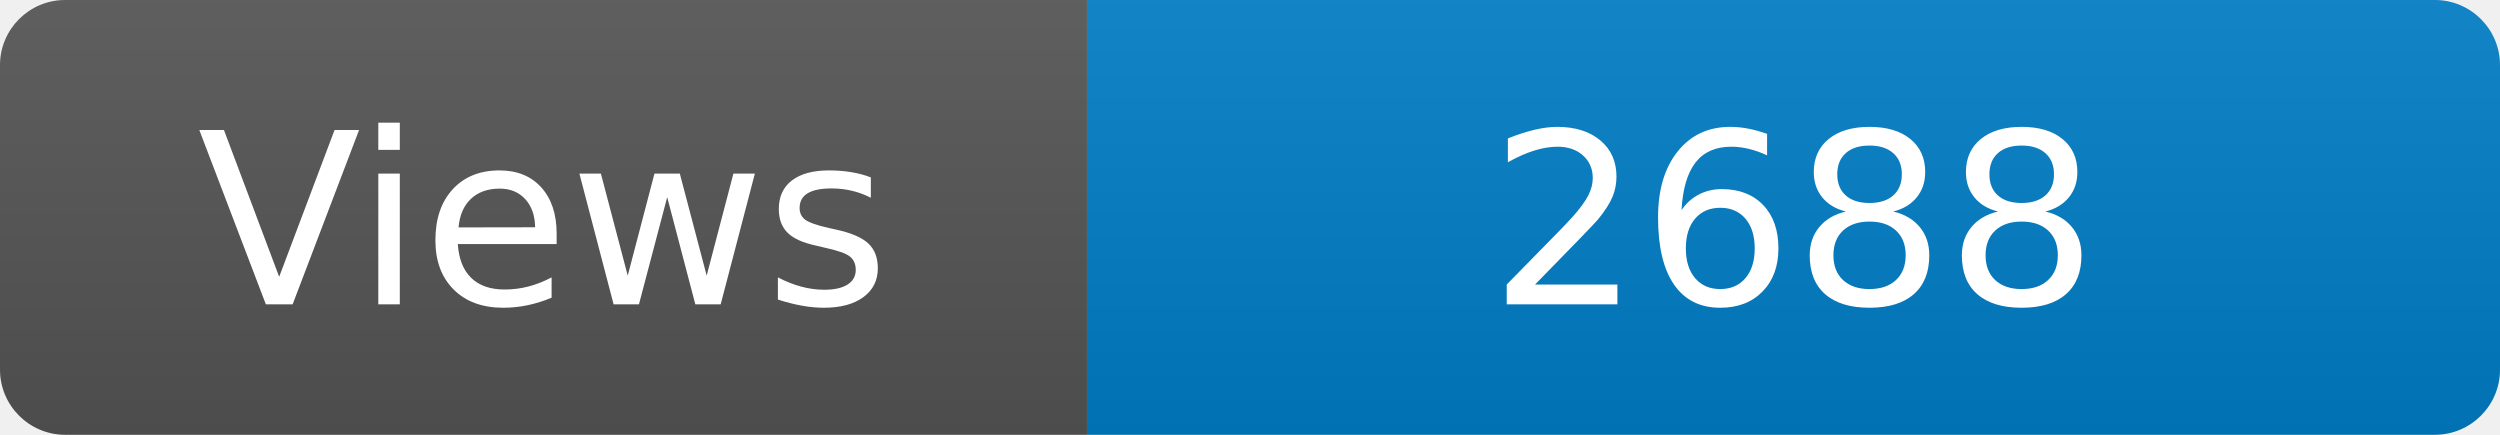
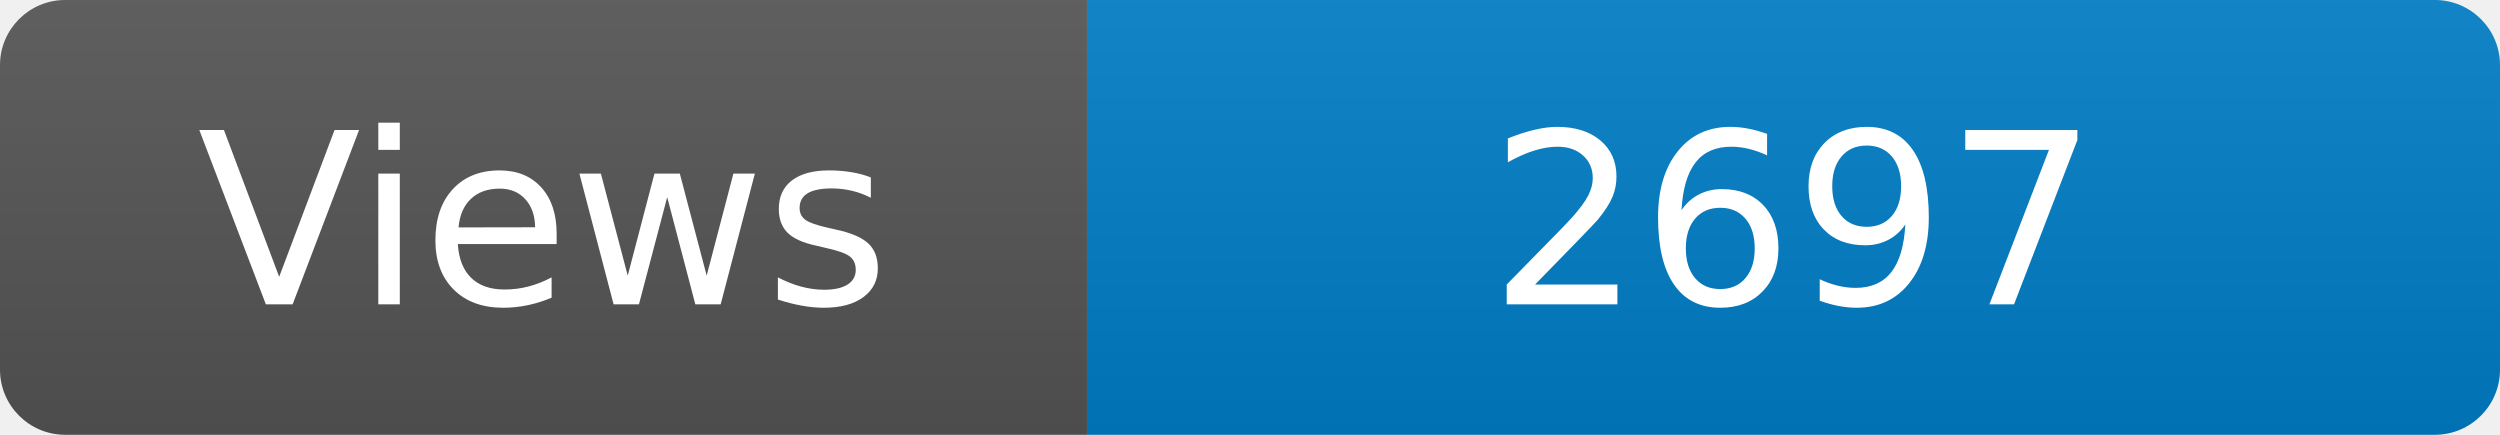
<svg xmlns="http://www.w3.org/2000/svg" width="115" height="20" role="img" aria-label="Maintained?: yes">
  <linearGradient id="s" x2="0" y2="100%">
    <stop offset="0" stop-color="#bbb" stop-opacity=".1" />
    <stop offset="1" stop-opacity=".1" />
  </linearGradient>
  <clipPath id="r">
    <rect width="115" height="20" rx="3" fill="#fff" />
  </clipPath>
  <g clip-path="url(#r)">
    <rect width="50" height="20" fill="#555" />
    <rect x="50" width="160" height="20" fill="#007ec6" />
    <rect width="115" height="20" fill="url(#s)" />
  </g>
  <g fill="#fff" text-anchor="middle" font-family="Verdana,Geneva,DejaVu Sans,sans-serif" font-size="110">
    <text x="250" y="140" transform="scale(.1)" fill="#fff">Views</text>
-     <text x="825" y="140" transform="scale(.1)" fill="#fff">2688</text>
+     <text x="825" y="140" transform="scale(.1)" fill="#fff">2697</text>
  </g>
</svg>
